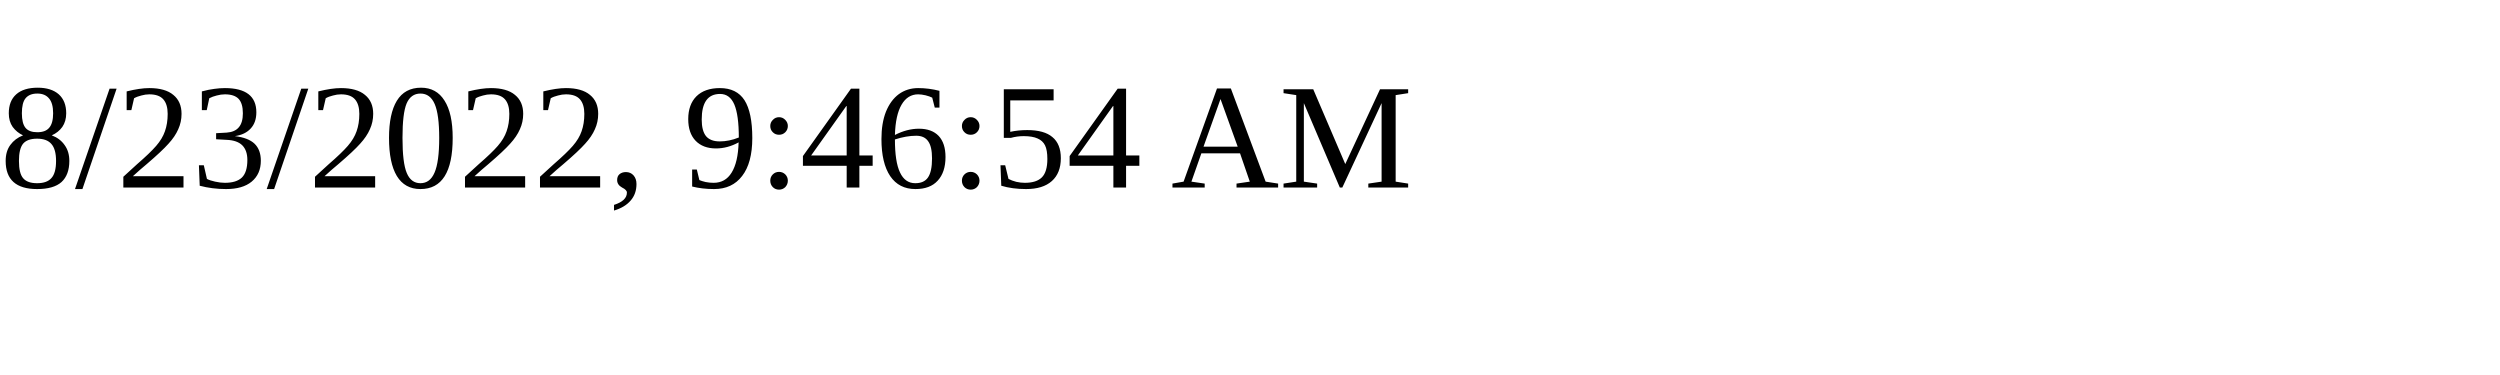
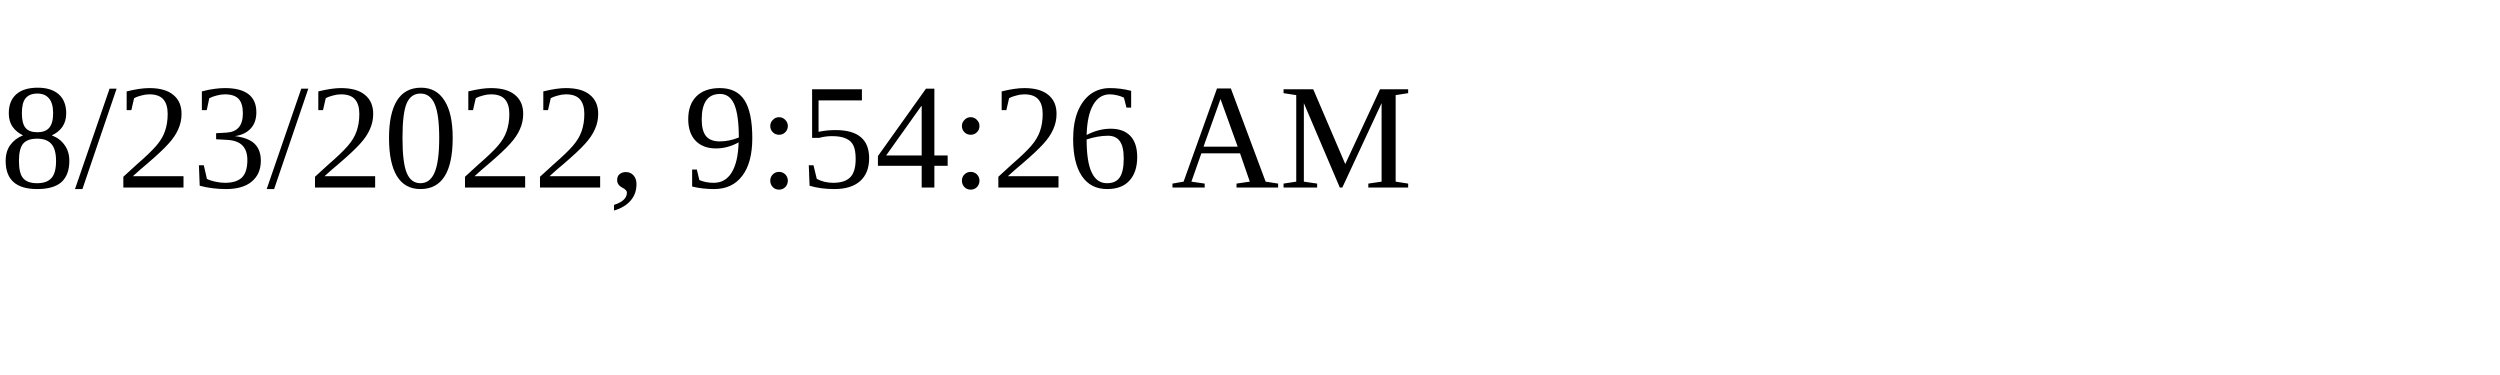
<svg xmlns="http://www.w3.org/2000/svg" height="30" width="200">
-   <text x="0" y="15">8/23/2022, 9:46:54 AM</text>
+   <text x="0" y="15">8/23/2022, 9:54:26 AM</text>
</svg>
